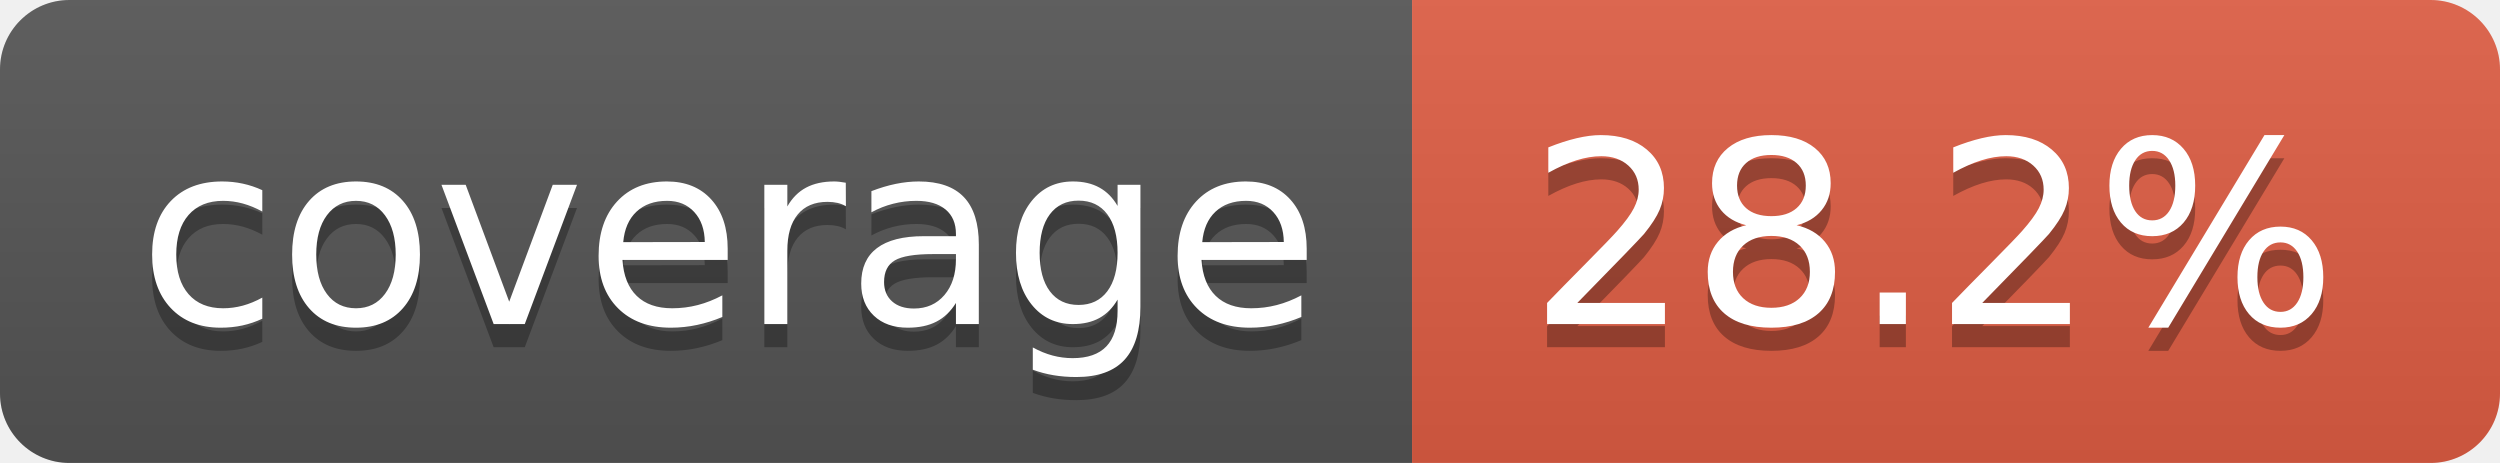
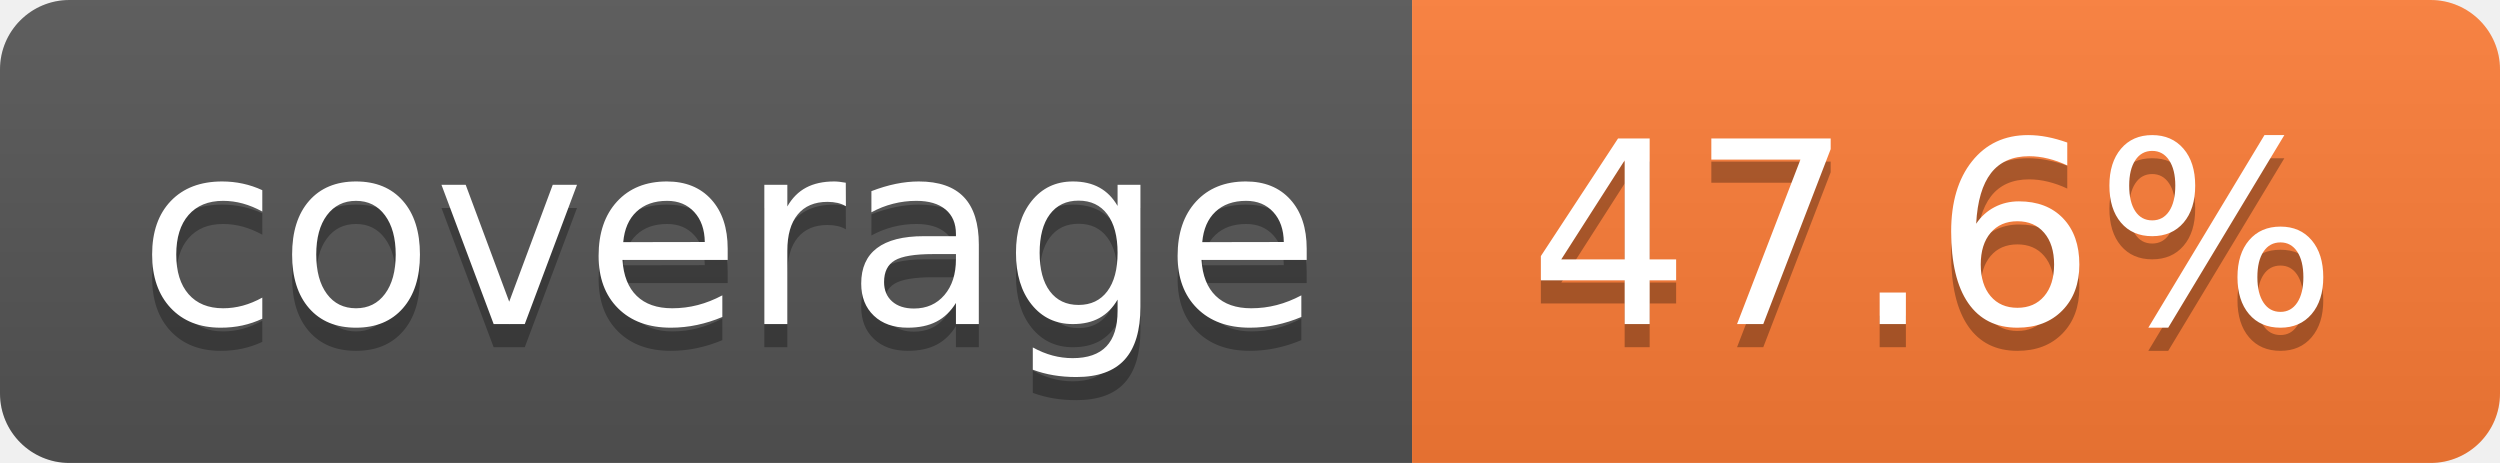
- <svg xmlns="http://www.w3.org/2000/svg" width="108" height="20" role="img" aria-label="coverage: 28.2%">
+ <svg xmlns="http://www.w3.org/2000/svg" width="108" height="20" role="img" aria-label="coverage: 47.6%">
  <linearGradient id="s" x2="0" y2="100%">
    <stop offset="0" stop-color="#bbb" stop-opacity=".1" />
    <stop offset="1" stop-opacity=".1" />
  </linearGradient>
  <clipPath id="r">
    <rect width="108" height="20" rx="3" fill="#fff" />
  </clipPath>
  <g clip-path="url(#r)">
    <rect width="61" height="20" fill="#555" />
-     <rect x="61" width="47" height="20" fill="#e05d44" />
+     <rect x="61" width="47" height="20" fill="#fe7d37" />
    <rect width="108" height="20" fill="url(#s)" />
  </g>
  <g fill="#fff" text-anchor="middle" font-family="Verdana,Geneva,DejaVu Sans,sans-serif" text-rendering="geometricPrecision" font-size="110">
    <text aria-hidden="true" x="315" y="150" fill="#010101" fill-opacity=".3" transform="scale(.1)" textLength="510">coverage</text>
    <text x="315" y="140" transform="scale(.1)" fill="#fff" textLength="510">coverage</text>
-     <text aria-hidden="true" x="835" y="150" fill="#010101" fill-opacity=".3" transform="scale(.1)" textLength="370">28.2%</text>
-     <text x="835" y="140" transform="scale(.1)" fill="#fff" textLength="370">28.2%</text>
+     <text aria-hidden="true" x="835" y="150" fill="#010101" fill-opacity=".3" transform="scale(.1)" textLength="370">47.6%</text>
+     <text x="835" y="140" transform="scale(.1)" fill="#fff" textLength="370">47.6%</text>
  </g>
</svg>
